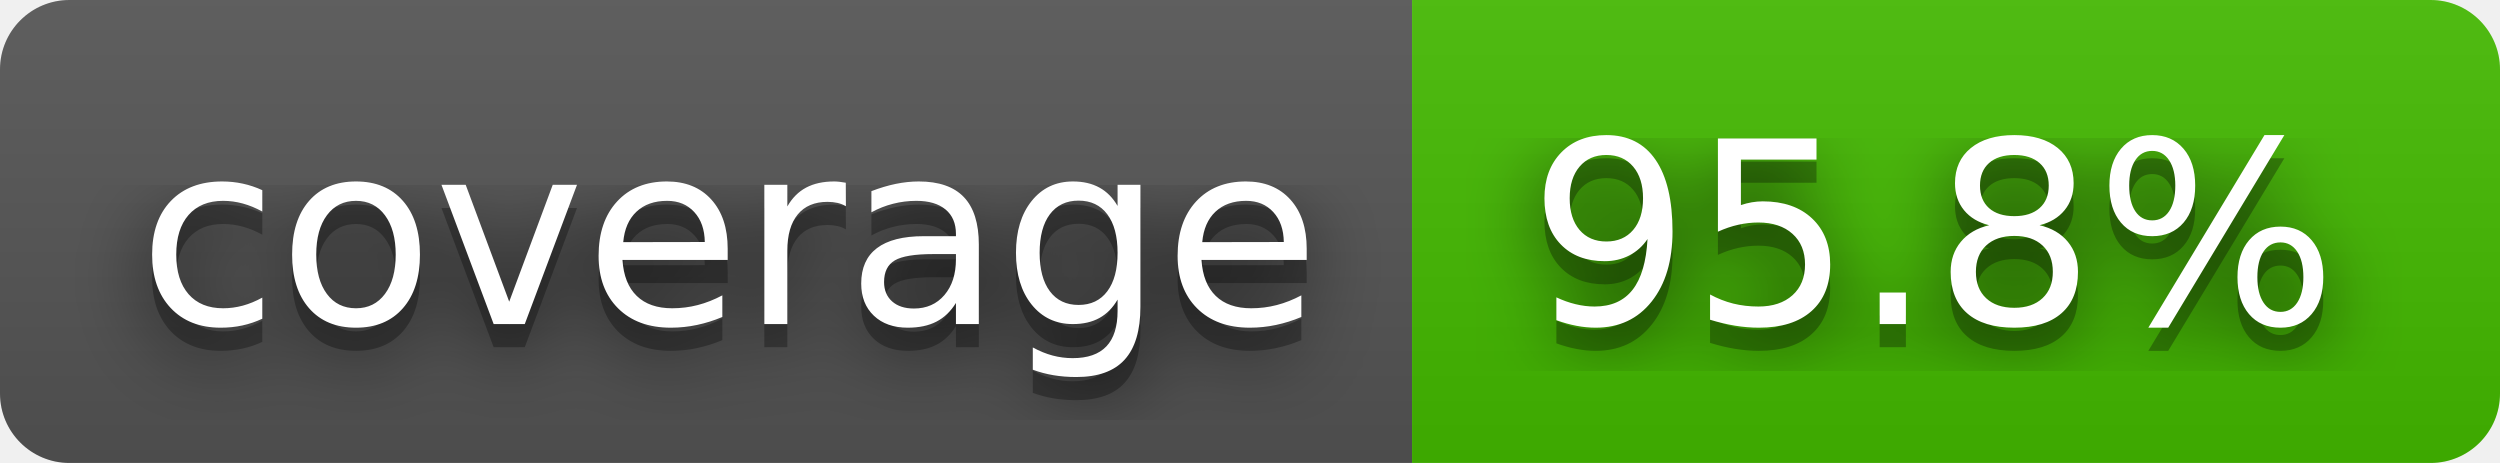
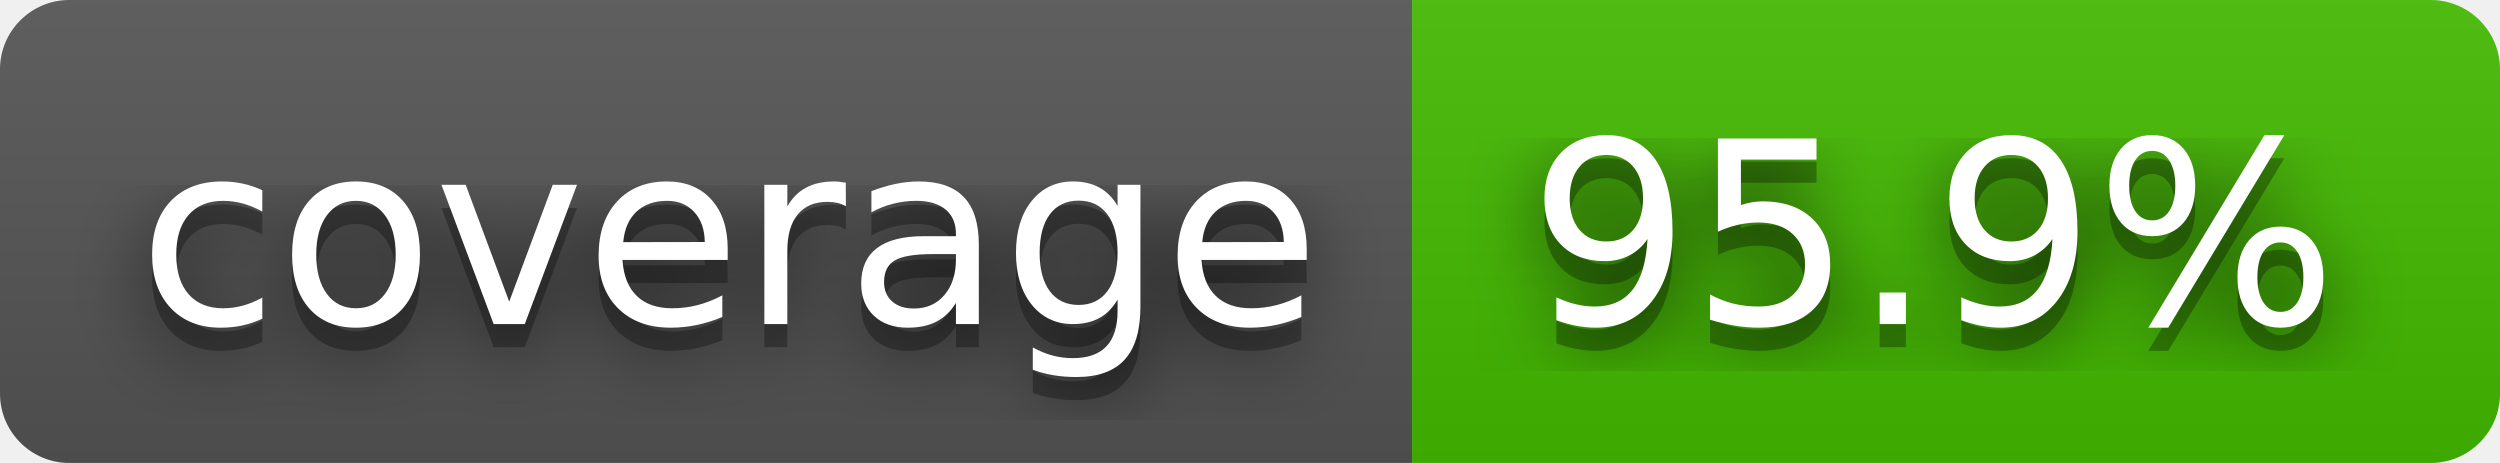
- <svg xmlns="http://www.w3.org/2000/svg" width="108" height="20" role="img" aria-label="coverage: 95.8%">
+ <svg xmlns="http://www.w3.org/2000/svg" width="108" height="20" role="img" aria-label="coverage: 95.9%">
  <filter id="blur">
    <feGaussianBlur stdDeviation="16" />
  </filter>
  <linearGradient id="s" x2="0" y2="100%">
    <stop offset="0" stop-color="#bbb" stop-opacity=".1" />
    <stop offset="1" stop-opacity=".1" />
  </linearGradient>
  <clipPath id="r">
    <rect width="108" height="20" rx="3" />
  </clipPath>
  <g clip-path="url(#r)">
    <rect width="61" height="20" fill="#555" />
    <rect x="61" width="47" height="20" fill="#4b0" />
    <rect width="108" height="20" fill="url(#s)" />
  </g>
  <g fill="#fff" text-anchor="middle" font-family="Verdana,Geneva,DejaVu Sans,sans-serif" text-rendering="geometricPrecision" font-size="110">
    <g transform="scale(.1)">
      <g aria-hidden="true" fill="#010101">
        <text x="315" y="150" fill-opacity=".8" filter="url(#blur)" textLength="510">coverage</text>
        <text x="315" y="150" fill-opacity=".3" textLength="510">coverage</text>
      </g>
      <text x="315" y="140" textLength="510">coverage</text>
    </g>
    <g transform="scale(.1)">
      <g aria-hidden="true" fill="#010101">
-         <text x="835" y="150" fill-opacity=".8" filter="url(#blur)" textLength="370">95.8%</text>
-         <text x="835" y="150" fill-opacity=".3" textLength="370">95.8%</text>
+         <text x="835" y="150" fill-opacity=".8" filter="url(#blur)" textLength="370">95.9%</text>
+         <text x="835" y="150" fill-opacity=".3" textLength="370">95.9%</text>
      </g>
-       <text x="835" y="140" textLength="370">95.8%</text>
+       <text x="835" y="140" textLength="370">95.9%</text>
    </g>
  </g>
</svg>
